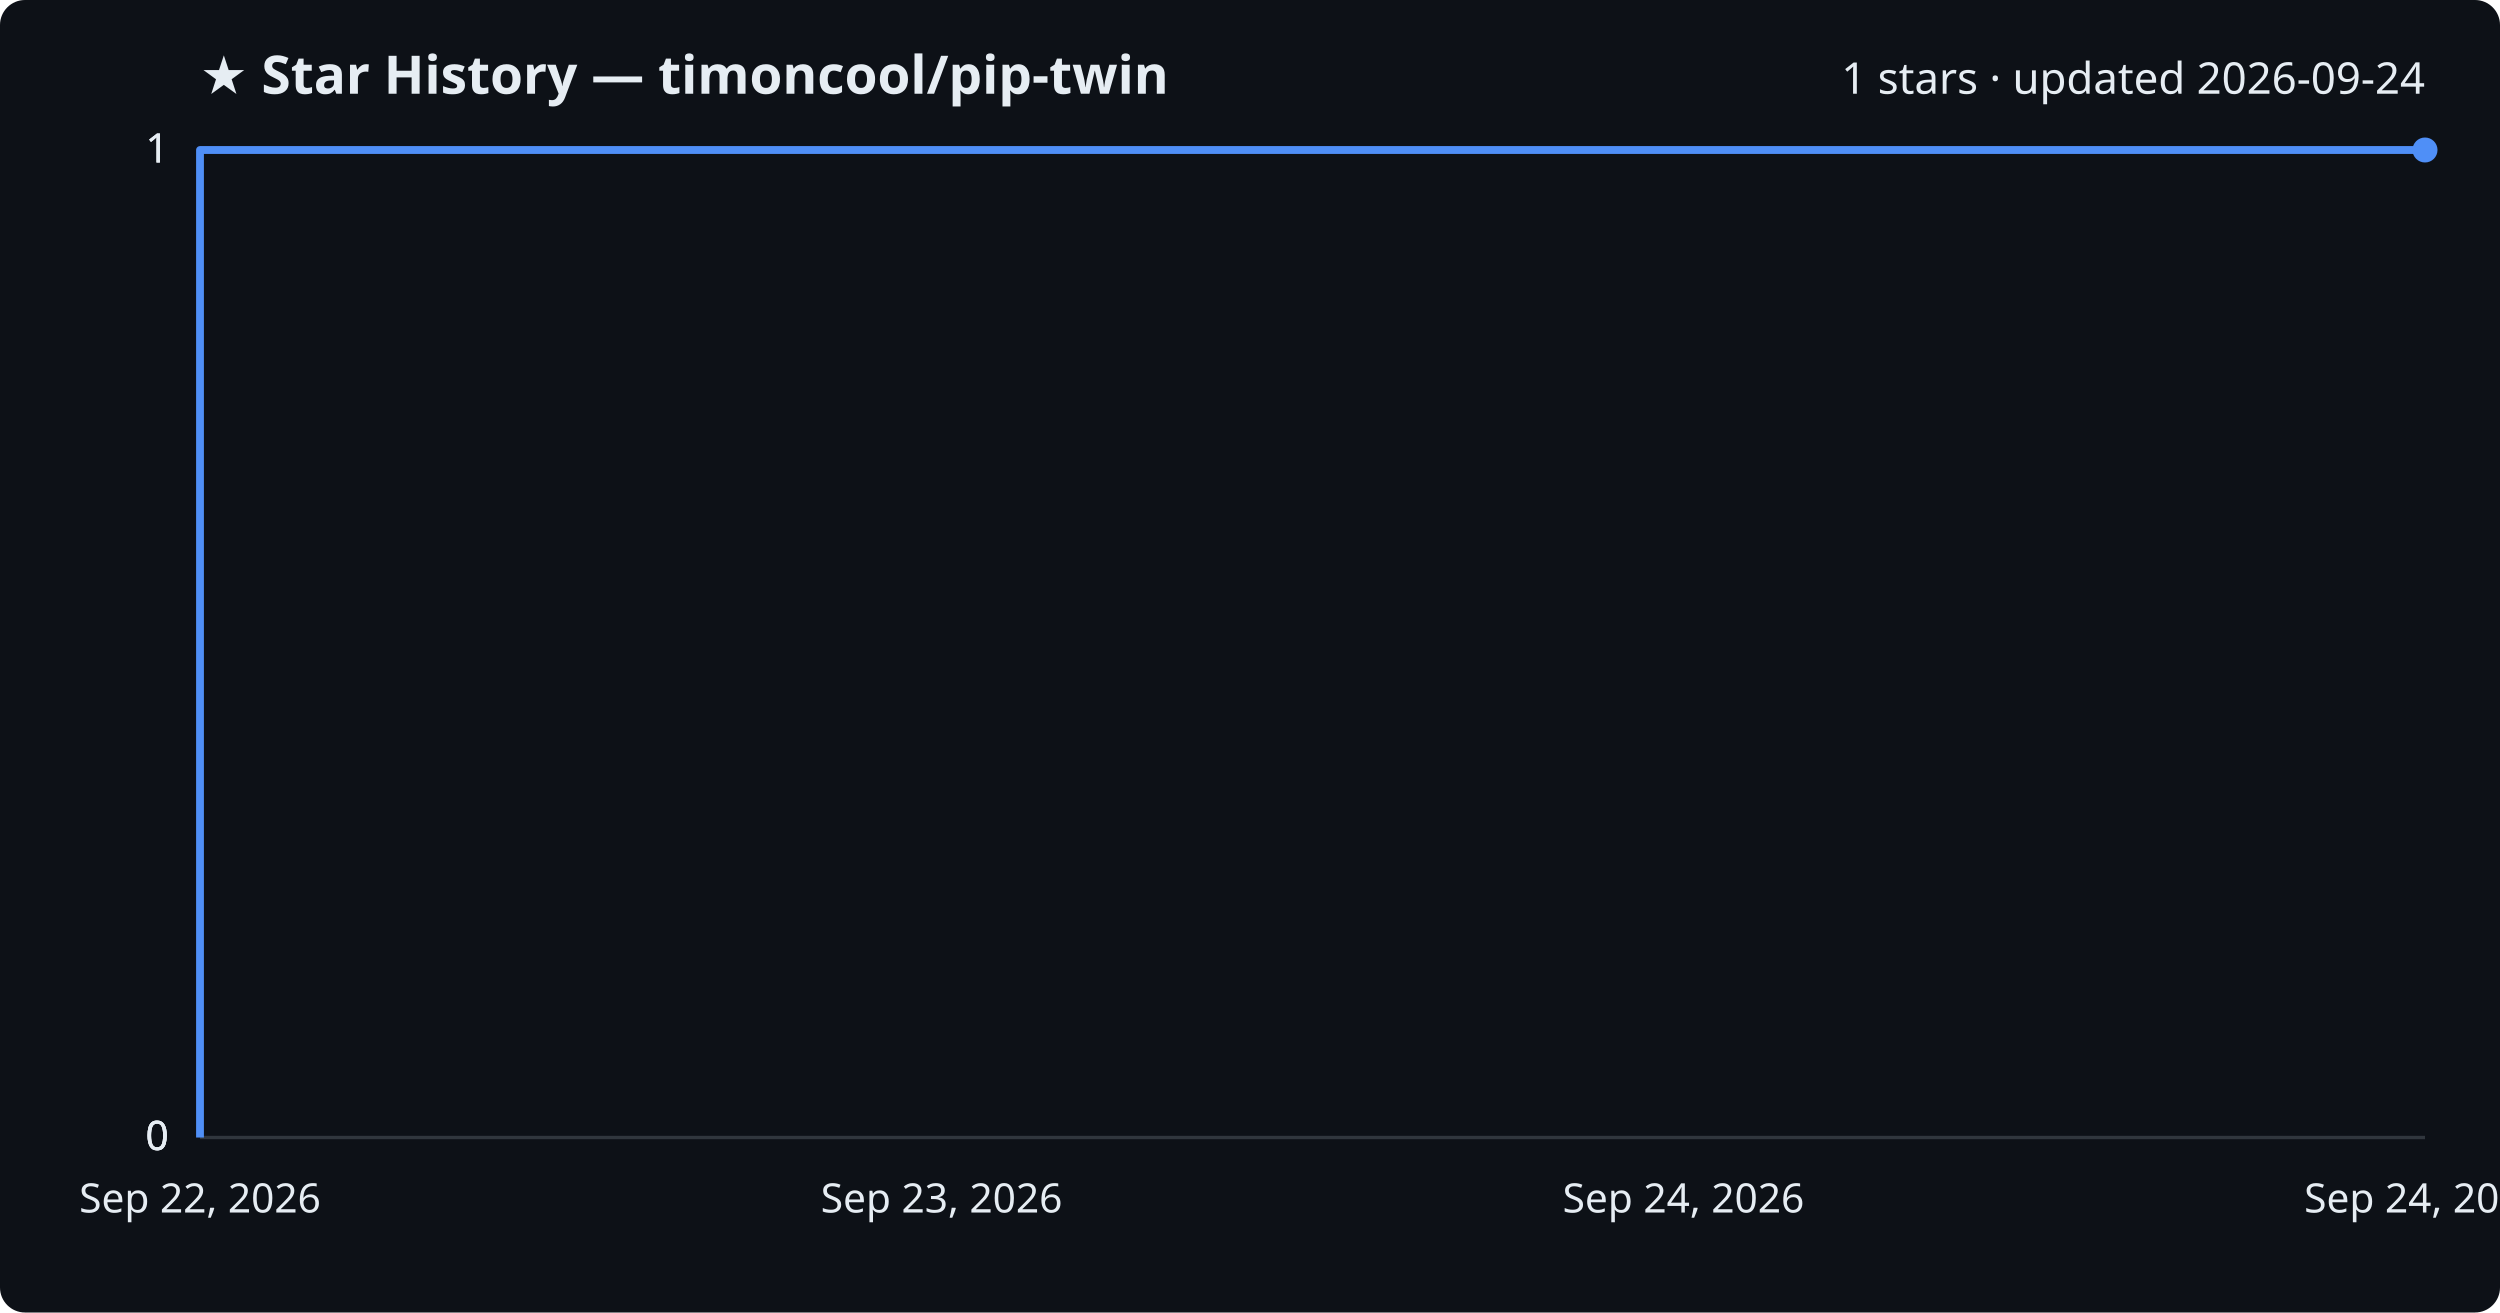
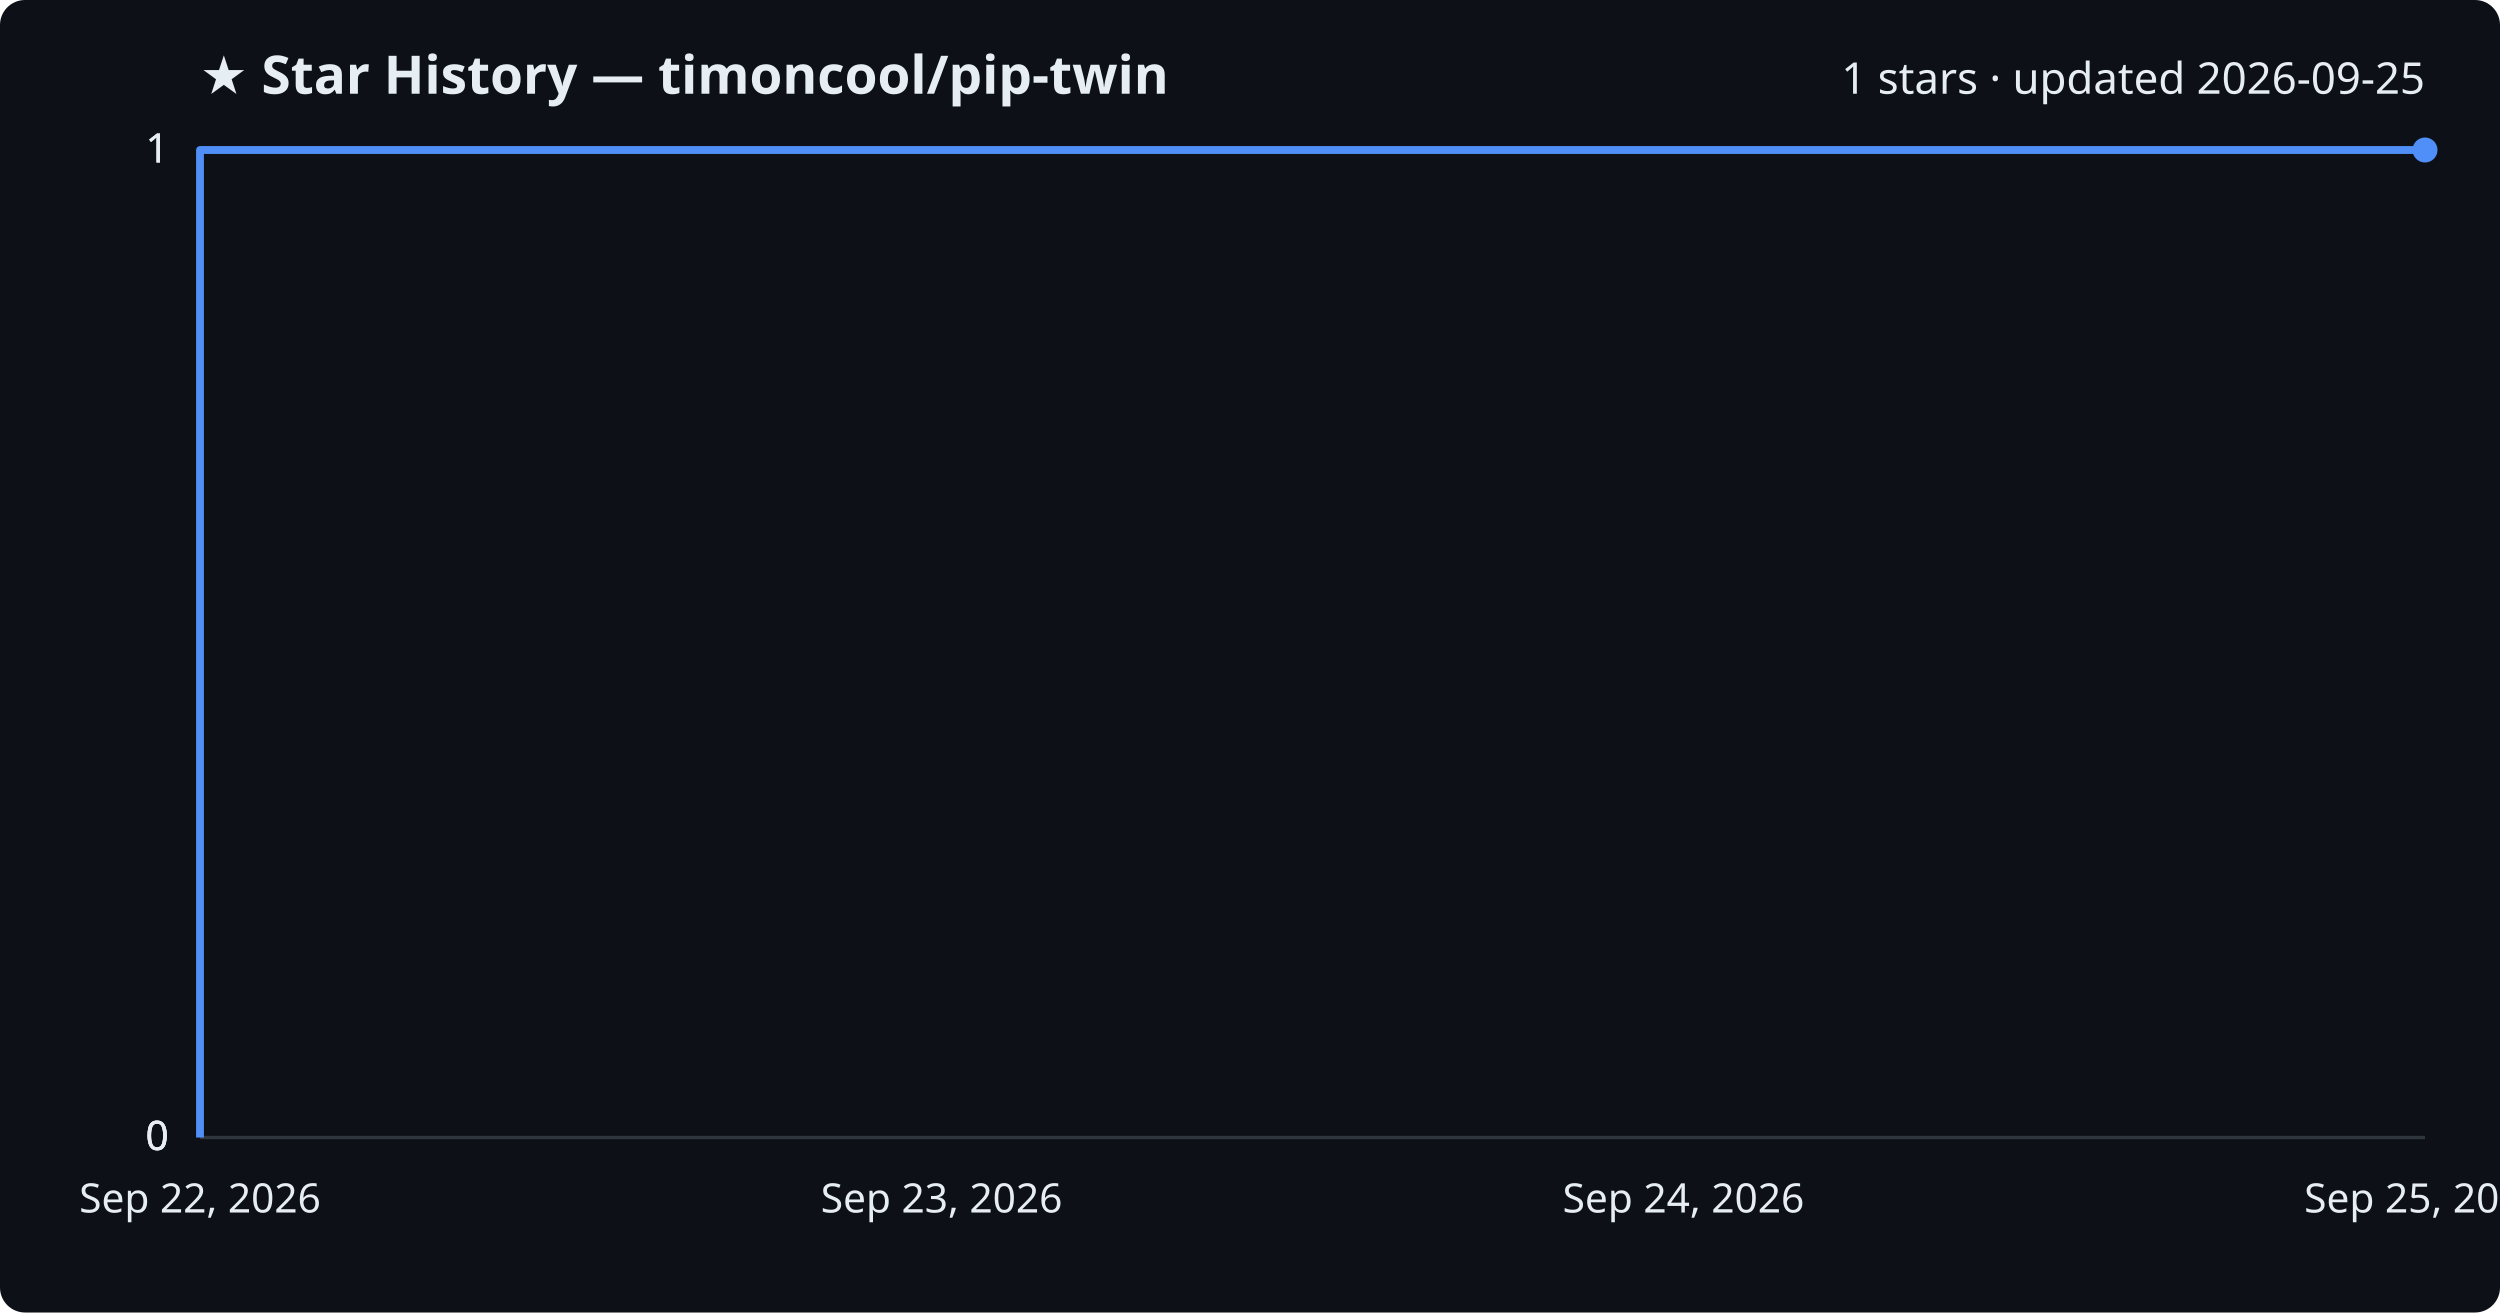
<svg xmlns="http://www.w3.org/2000/svg" viewBox="0 0 800 420" font-family="Segoe UI, sans-serif">
  <rect width="800" height="420" fill="#0d1117" rx="8" />
  <text x="64" y="30" fill="#e6edf3" font-size="17" font-weight="700">★ Star History — timoncool/pip-twin</text>
-   <text x="776" y="30" fill="#e6edf3" font-size="14" text-anchor="end">1 stars · updated 2026-09-24</text>
+   <text x="776" y="30" fill="#e6edf3" font-size="14" text-anchor="end">1 stars · updated 2026-09-25</text>
  <line x1="64" y1="364.0" x2="776" y2="364.0" stroke="#30363d" stroke-width="1" />
  <text x="54" y="368.0" fill="#e6edf3" font-size="13" text-anchor="end">0</text>
  <line x1="64" y1="364.0" x2="776" y2="364.0" stroke="#30363d" stroke-width="1" />
  <text x="54" y="368.0" fill="#e6edf3" font-size="13" text-anchor="end">0</text>
  <line x1="64" y1="364.0" x2="776" y2="364.0" stroke="#30363d" stroke-width="1" />
  <text x="54" y="368.0" fill="#e6edf3" font-size="13" text-anchor="end">0</text>
  <line x1="64" y1="48.0" x2="776" y2="48.0" stroke="#30363d" stroke-width="1" />
  <text x="54" y="52.0" fill="#e6edf3" font-size="13" text-anchor="end">1</text>
  <line x1="64" y1="48.0" x2="776" y2="48.0" stroke="#30363d" stroke-width="1" />
  <text x="54" y="52.0" fill="#e6edf3" font-size="13" text-anchor="end">1</text>
  <path d="M64.0,364.0 L64.0,48.0 L776.0,48.0" fill="none" stroke="#4f8ff7" stroke-width="2.5" stroke-linejoin="round" />
  <circle cx="776.0" cy="48.0" r="4" fill="#4f8ff7" />
  <text x="64.0" y="388" fill="#e6edf3" font-size="13" text-anchor="middle">Sep 22, 2026</text>
  <text x="301.3" y="388" fill="#e6edf3" font-size="13" text-anchor="middle">Sep 23, 2026</text>
  <text x="538.7" y="388" fill="#e6edf3" font-size="13" text-anchor="middle">Sep 24, 2026</text>
-   <text x="776.0" y="388" fill="#e6edf3" font-size="13" text-anchor="middle">Sep 24, 2026</text>
+   <text x="776.0" y="388" fill="#e6edf3" font-size="13" text-anchor="middle">Sep 25, 2026</text>
</svg>
